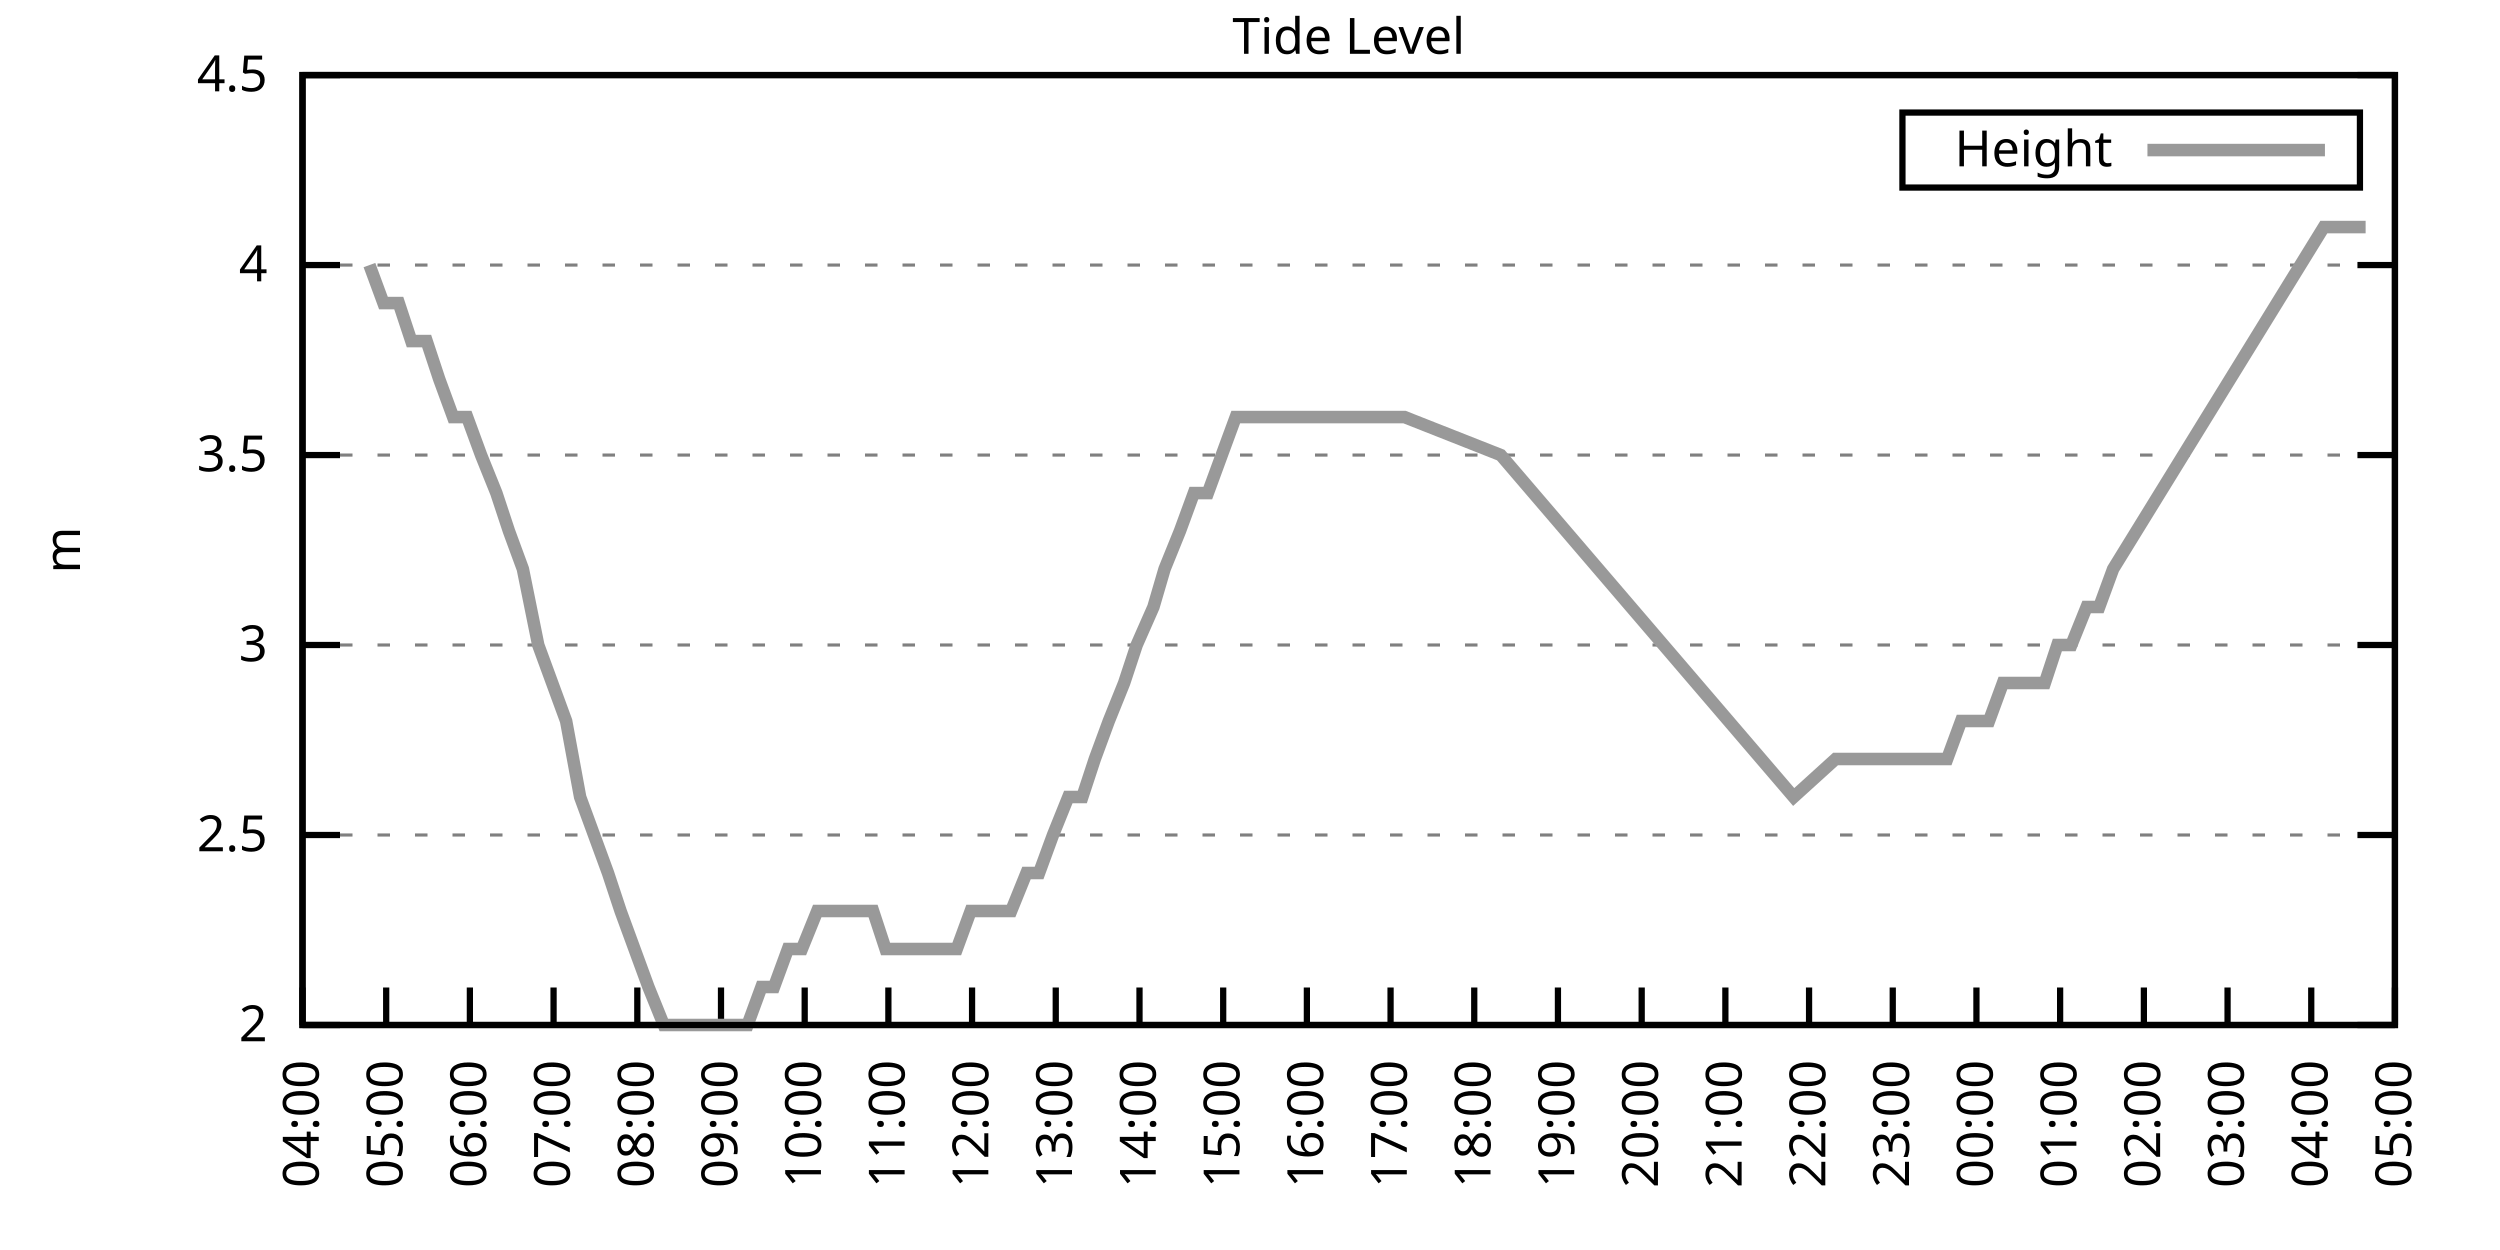
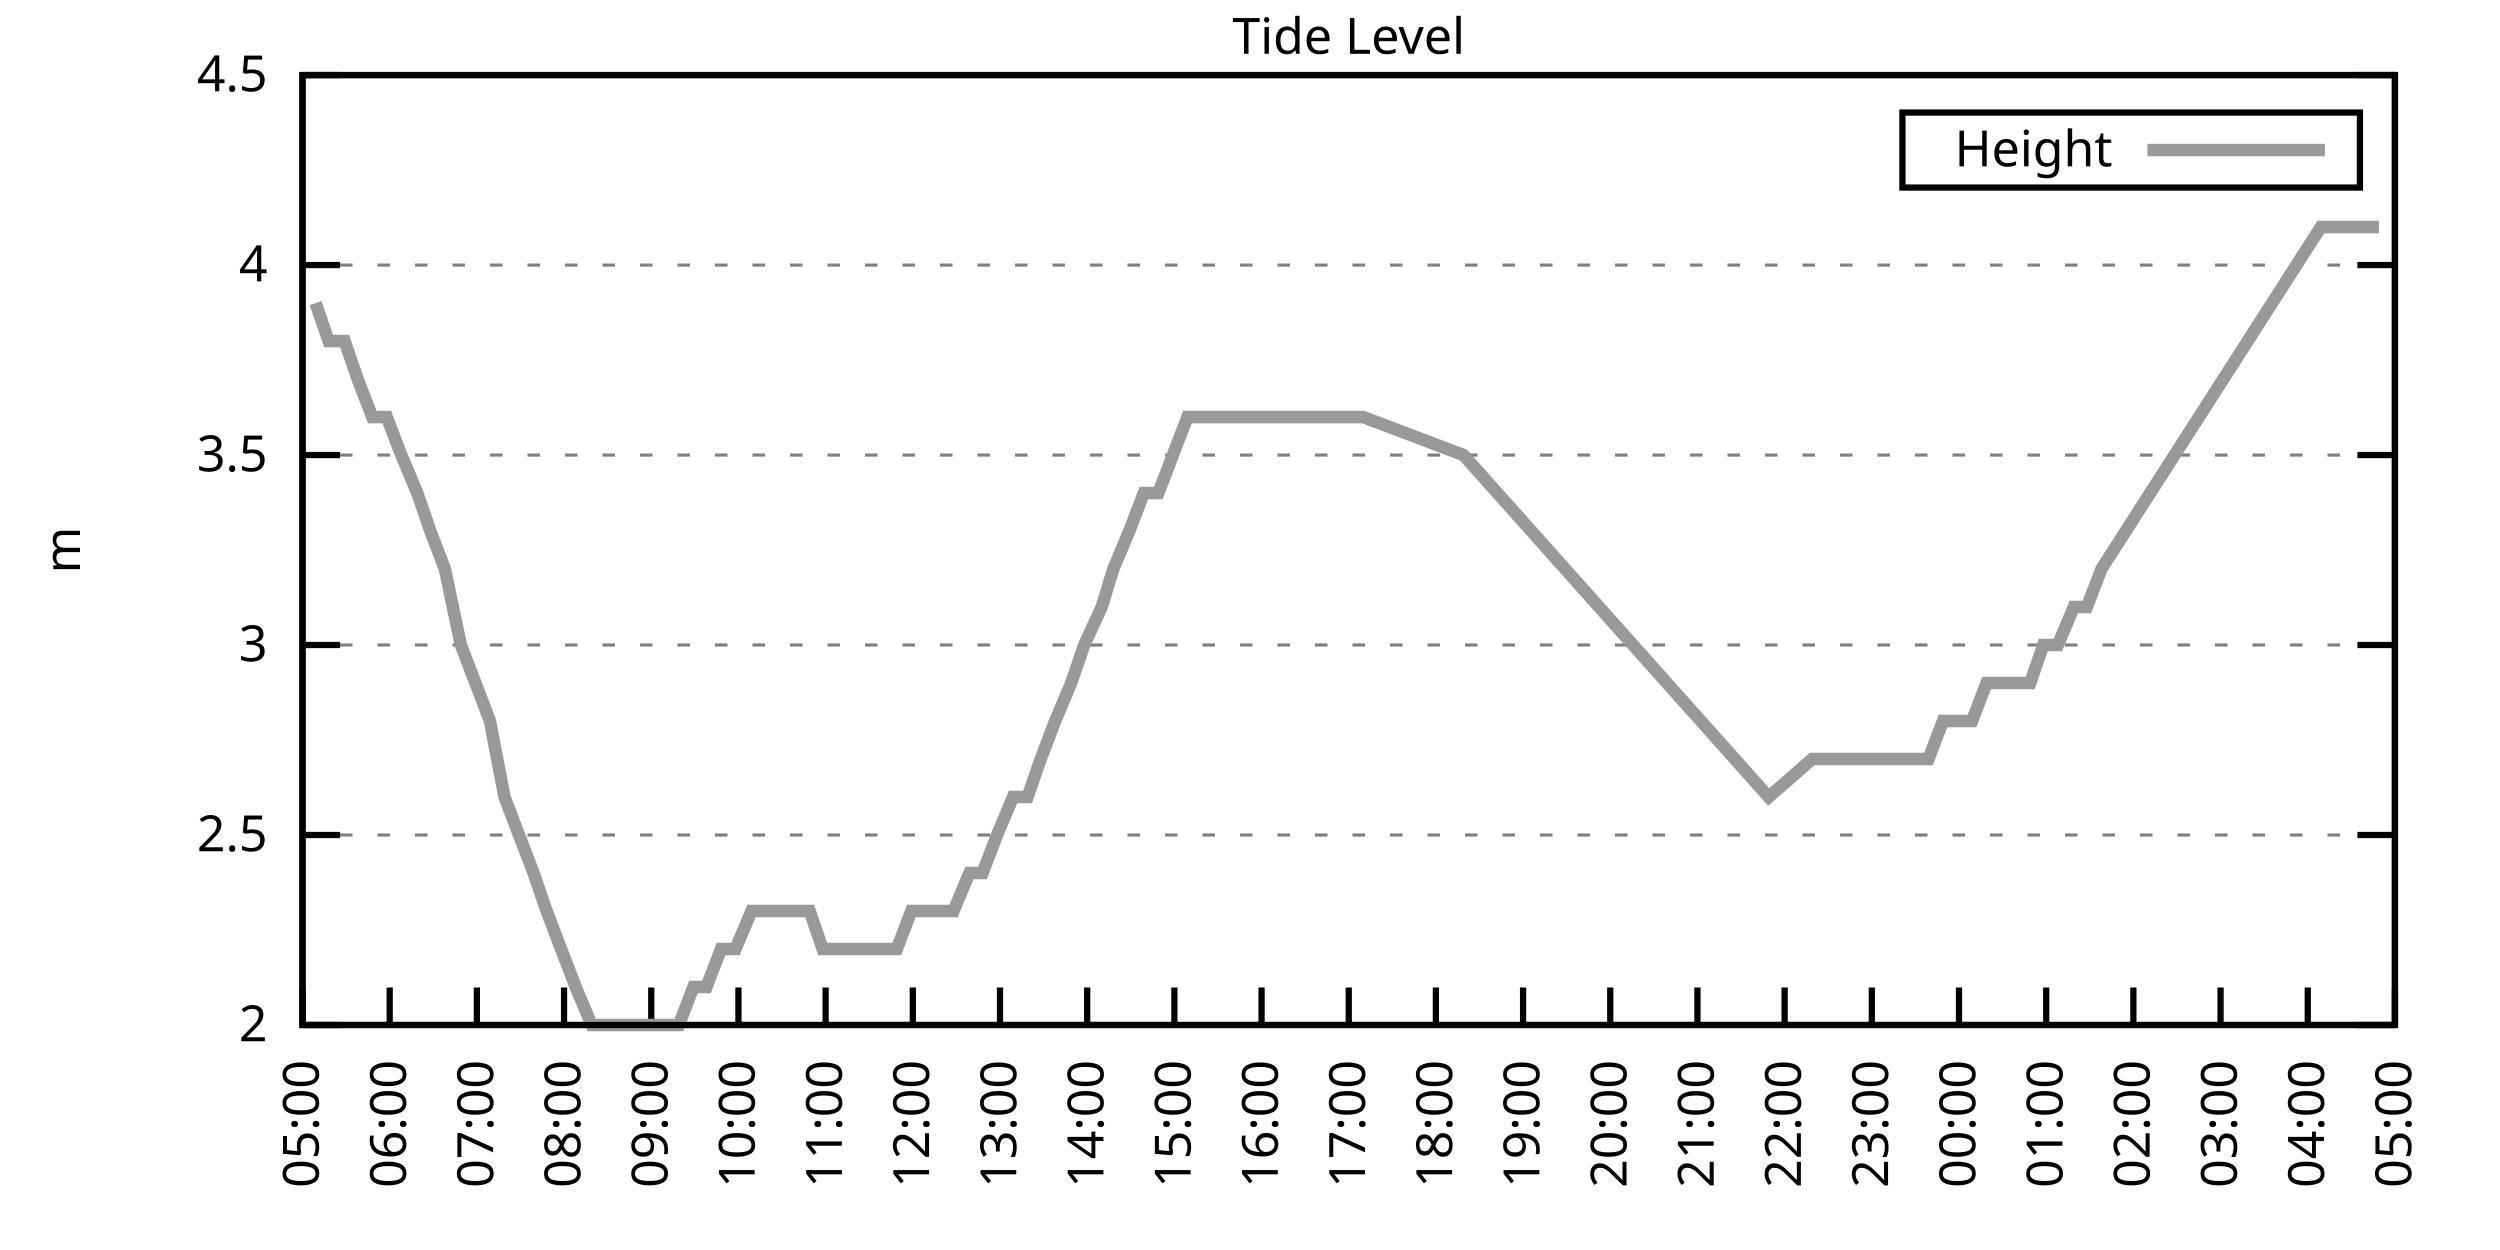
<svg xmlns="http://www.w3.org/2000/svg" xmlns:xlink="http://www.w3.org/1999/xlink" width="400" height="200" viewBox="0 0 400 200">
  <g id="gnuplot_canvas">
    <rect x="0" y="0" width="400" height="200" fill="none" />
    <defs>
      <circle id="gpDot" r="0.5" stroke-width="0.5" stroke="currentColor" />
      <path id="gpPt0" stroke-width="0.333" stroke="currentColor" d="M-1,0 h2 M0,-1 v2" />
      <path id="gpPt1" stroke-width="0.333" stroke="currentColor" d="M-1,-1 L1,1 M1,-1 L-1,1" />
      <path id="gpPt2" stroke-width="0.333" stroke="currentColor" d="M-1,0 L1,0 M0,-1 L0,1 M-1,-1 L1,1 M-1,1 L1,-1" />
      <rect id="gpPt3" stroke-width="0.333" stroke="currentColor" x="-1" y="-1" width="2" height="2" />
      <rect id="gpPt4" stroke-width="0.333" stroke="currentColor" fill="currentColor" x="-1" y="-1" width="2" height="2" />
      <circle id="gpPt5" stroke-width="0.333" stroke="currentColor" cx="0" cy="0" r="1" />
      <use xlink:href="#gpPt5" id="gpPt6" fill="currentColor" stroke="none" />
      <path id="gpPt7" stroke-width="0.333" stroke="currentColor" d="M0,-1.33 L-1.33,0.67 L1.33,0.67 z" />
      <use xlink:href="#gpPt7" id="gpPt8" fill="currentColor" stroke="none" />
      <use xlink:href="#gpPt7" id="gpPt9" stroke="currentColor" transform="rotate(180)" />
      <use xlink:href="#gpPt9" id="gpPt10" fill="currentColor" stroke="none" />
      <use xlink:href="#gpPt3" id="gpPt11" stroke="currentColor" transform="rotate(45)" />
      <use xlink:href="#gpPt11" id="gpPt12" fill="currentColor" stroke="none" />
      <path id="gpPt13" stroke-width="0.333" stroke="currentColor" d="M0,1.330 L1.265,0.411 L0.782,-1.067 L-0.782,-1.076 L-1.265,0.411 z" />
      <use xlink:href="#gpPt13" id="gpPt14" fill="currentColor" stroke="none" />
      <filter id="textbox" filterUnits="objectBoundingBox" x="0" y="0" height="1" width="1">
        <feFlood flood-color="white" flood-opacity="1" result="bgnd" />
        <feComposite in="SourceGraphic" in2="bgnd" operator="atop" />
      </filter>
      <filter id="greybox" filterUnits="objectBoundingBox" x="0" y="0" height="1" width="1">
        <feFlood flood-color="lightgrey" flood-opacity="1" result="grey" />
        <feComposite in="SourceGraphic" in2="grey" operator="atop" />
      </filter>
    </defs>
    <g fill="none" color="white" stroke="currentColor" stroke-width="1.00" stroke-linecap="butt" stroke-linejoin="miter">
</g>
    <g fill="none" color="black" stroke="currentColor" stroke-width="1.00" stroke-linecap="butt" stroke-linejoin="miter">
      <g stroke="none" shape-rendering="crispEdges">
        <polygon fill="rgb(255, 255, 255)" points="48.40,164.00 383.18,164.00 383.18,12.02 48.40,12.02 " />
      </g>
    </g>
    <g fill="none" color="black" stroke="currentColor" stroke-width="1.00" stroke-linecap="butt" stroke-linejoin="miter">
</g>
    <g fill="none" color="black" stroke="black" stroke-width="0.50" stroke-linecap="butt" stroke-linejoin="miter">
</g>
    <g fill="none" color="gray" stroke="currentColor" stroke-width="0.50" stroke-linecap="butt" stroke-linejoin="miter">
      <path stroke="gray" stroke-dasharray="2,4" class="gridline" d="M48.40,164.00 L383.19,164.00  " />
    </g>
    <g fill="none" color="gray" stroke="gray" stroke-width="1.00" stroke-linecap="butt" stroke-linejoin="miter">
</g>
    <g fill="none" color="black" stroke="currentColor" stroke-width="1.00" stroke-linecap="butt" stroke-linejoin="miter">
      <path stroke="black" d="M48.40,164.00 L54.40,164.00 M383.19,164.00 L377.19,164.00  " />
      <g transform="translate(42.80,166.60)" stroke="none" fill="black" font-family="Sans" font-size="8.00" text-anchor="end">
        <text>
          <tspan font-family="Sans"> 2</tspan>
        </text>
      </g>
    </g>
    <g fill="none" color="black" stroke="currentColor" stroke-width="1.00" stroke-linecap="butt" stroke-linejoin="miter">
</g>
    <g fill="none" color="black" stroke="black" stroke-width="0.50" stroke-linecap="butt" stroke-linejoin="miter">
</g>
    <g fill="none" color="gray" stroke="currentColor" stroke-width="0.50" stroke-linecap="butt" stroke-linejoin="miter">
      <path stroke="gray" stroke-dasharray="2,4" class="gridline" d="M48.40,133.60 L383.19,133.60  " />
    </g>
    <g fill="none" color="gray" stroke="gray" stroke-width="1.00" stroke-linecap="butt" stroke-linejoin="miter">
</g>
    <g fill="none" color="black" stroke="currentColor" stroke-width="1.00" stroke-linecap="butt" stroke-linejoin="miter">
      <path stroke="black" d="M48.40,133.60 L54.40,133.60 M383.19,133.60 L377.19,133.60  " />
      <g transform="translate(42.80,136.20)" stroke="none" fill="black" font-family="Sans" font-size="8.00" text-anchor="end">
        <text>
          <tspan font-family="Sans"> 2.5</tspan>
        </text>
      </g>
    </g>
    <g fill="none" color="black" stroke="currentColor" stroke-width="1.00" stroke-linecap="butt" stroke-linejoin="miter">
</g>
    <g fill="none" color="black" stroke="black" stroke-width="0.50" stroke-linecap="butt" stroke-linejoin="miter">
</g>
    <g fill="none" color="gray" stroke="currentColor" stroke-width="0.50" stroke-linecap="butt" stroke-linejoin="miter">
      <path stroke="gray" stroke-dasharray="2,4" class="gridline" d="M48.40,103.20 L383.19,103.20  " />
    </g>
    <g fill="none" color="gray" stroke="gray" stroke-width="1.00" stroke-linecap="butt" stroke-linejoin="miter">
</g>
    <g fill="none" color="black" stroke="currentColor" stroke-width="1.00" stroke-linecap="butt" stroke-linejoin="miter">
      <path stroke="black" d="M48.40,103.20 L54.40,103.20 M383.19,103.20 L377.19,103.20  " />
      <g transform="translate(42.80,105.80)" stroke="none" fill="black" font-family="Sans" font-size="8.00" text-anchor="end">
        <text>
          <tspan font-family="Sans"> 3</tspan>
        </text>
      </g>
    </g>
    <g fill="none" color="black" stroke="currentColor" stroke-width="1.00" stroke-linecap="butt" stroke-linejoin="miter">
</g>
    <g fill="none" color="black" stroke="black" stroke-width="0.50" stroke-linecap="butt" stroke-linejoin="miter">
</g>
    <g fill="none" color="gray" stroke="currentColor" stroke-width="0.50" stroke-linecap="butt" stroke-linejoin="miter">
      <path stroke="gray" stroke-dasharray="2,4" class="gridline" d="M48.40,72.81 L383.19,72.81  " />
    </g>
    <g fill="none" color="gray" stroke="gray" stroke-width="1.00" stroke-linecap="butt" stroke-linejoin="miter">
</g>
    <g fill="none" color="black" stroke="currentColor" stroke-width="1.00" stroke-linecap="butt" stroke-linejoin="miter">
      <path stroke="black" d="M48.40,72.81 L54.40,72.81 M383.19,72.81 L377.19,72.81  " />
      <g transform="translate(42.80,75.41)" stroke="none" fill="black" font-family="Sans" font-size="8.00" text-anchor="end">
        <text>
          <tspan font-family="Sans"> 3.5</tspan>
        </text>
      </g>
    </g>
    <g fill="none" color="black" stroke="currentColor" stroke-width="1.00" stroke-linecap="butt" stroke-linejoin="miter">
</g>
    <g fill="none" color="black" stroke="black" stroke-width="0.50" stroke-linecap="butt" stroke-linejoin="miter">
</g>
    <g fill="none" color="gray" stroke="currentColor" stroke-width="0.50" stroke-linecap="butt" stroke-linejoin="miter">
      <path stroke="gray" stroke-dasharray="2,4" class="gridline" d="M48.40,42.41 L383.19,42.41  " />
    </g>
    <g fill="none" color="gray" stroke="gray" stroke-width="1.00" stroke-linecap="butt" stroke-linejoin="miter">
</g>
    <g fill="none" color="black" stroke="currentColor" stroke-width="1.00" stroke-linecap="butt" stroke-linejoin="miter">
      <path stroke="black" d="M48.40,42.41 L54.40,42.41 M383.19,42.41 L377.19,42.41  " />
      <g transform="translate(42.80,45.01)" stroke="none" fill="black" font-family="Sans" font-size="8.00" text-anchor="end">
        <text>
          <tspan font-family="Sans"> 4</tspan>
        </text>
      </g>
    </g>
    <g fill="none" color="black" stroke="currentColor" stroke-width="1.00" stroke-linecap="butt" stroke-linejoin="miter">
</g>
    <g fill="none" color="black" stroke="black" stroke-width="0.50" stroke-linecap="butt" stroke-linejoin="miter">
</g>
    <g fill="none" color="gray" stroke="currentColor" stroke-width="0.50" stroke-linecap="butt" stroke-linejoin="miter">
      <path stroke="gray" stroke-dasharray="2,4" class="gridline" d="M48.40,12.01 L383.19,12.01  " />
    </g>
    <g fill="none" color="gray" stroke="gray" stroke-width="1.00" stroke-linecap="butt" stroke-linejoin="miter">
</g>
    <g fill="none" color="black" stroke="currentColor" stroke-width="1.00" stroke-linecap="butt" stroke-linejoin="miter">
      <path stroke="black" d="M48.40,12.01 L54.40,12.01 M383.19,12.01 L377.19,12.01  " />
      <g transform="translate(42.80,14.61)" stroke="none" fill="black" font-family="Sans" font-size="8.00" text-anchor="end">
        <text>
          <tspan font-family="Sans"> 4.5</tspan>
        </text>
      </g>
    </g>
    <g fill="none" color="black" stroke="currentColor" stroke-width="1.00" stroke-linecap="butt" stroke-linejoin="miter">
      <path stroke="black" d="M48.40,164.00 L48.40,158.00  " />
      <g transform="translate(51.00,169.60) rotate(270.00)" stroke="none" fill="black" font-family="Sans" font-size="8.00" text-anchor="end">
        <text>
-           <tspan font-family="Sans">04:00</tspan>
-         </text>
-       </g>
-     </g>
-     <g fill="none" color="black" stroke="currentColor" stroke-width="1.00" stroke-linecap="butt" stroke-linejoin="miter">
-       <path stroke="black" d="M61.79,164.00 L61.79,158.00  " />
-       <g transform="translate(64.39,169.60) rotate(270.00)" stroke="none" fill="black" font-family="Sans" font-size="8.00" text-anchor="end">
-         <text>
          <tspan font-family="Sans">05:00</tspan>
        </text>
      </g>
    </g>
    <g fill="none" color="black" stroke="currentColor" stroke-width="1.00" stroke-linecap="butt" stroke-linejoin="miter">
-       <path stroke="black" d="M75.18,164.00 L75.18,158.00  " />
-       <g transform="translate(77.78,169.60) rotate(270.00)" stroke="none" fill="black" font-family="Sans" font-size="8.00" text-anchor="end">
+       <path stroke="black" d="M62.35,164.00 L62.35,158.00  " />
+       <g transform="translate(64.95,169.60) rotate(270.00)" stroke="none" fill="black" font-family="Sans" font-size="8.00" text-anchor="end">
        <text>
          <tspan font-family="Sans">06:00</tspan>
        </text>
      </g>
    </g>
    <g fill="none" color="black" stroke="currentColor" stroke-width="1.00" stroke-linecap="butt" stroke-linejoin="miter">
-       <path stroke="black" d="M88.57,164.00 L88.57,158.00  " />
-       <g transform="translate(91.17,169.60) rotate(270.00)" stroke="none" fill="black" font-family="Sans" font-size="8.00" text-anchor="end">
+       <path stroke="black" d="M76.30,164.00 L76.30,158.00  " />
+       <g transform="translate(78.90,169.60) rotate(270.00)" stroke="none" fill="black" font-family="Sans" font-size="8.00" text-anchor="end">
        <text>
          <tspan font-family="Sans">07:00</tspan>
        </text>
      </g>
    </g>
    <g fill="none" color="black" stroke="currentColor" stroke-width="1.00" stroke-linecap="butt" stroke-linejoin="miter">
-       <path stroke="black" d="M101.97,164.00 L101.97,158.00  " />
-       <g transform="translate(104.57,169.60) rotate(270.00)" stroke="none" fill="black" font-family="Sans" font-size="8.00" text-anchor="end">
+       <path stroke="black" d="M90.25,164.00 L90.25,158.00  " />
+       <g transform="translate(92.85,169.60) rotate(270.00)" stroke="none" fill="black" font-family="Sans" font-size="8.00" text-anchor="end">
        <text>
          <tspan font-family="Sans">08:00</tspan>
        </text>
      </g>
    </g>
    <g fill="none" color="black" stroke="currentColor" stroke-width="1.00" stroke-linecap="butt" stroke-linejoin="miter">
-       <path stroke="black" d="M115.36,164.00 L115.36,158.00  " />
-       <g transform="translate(117.96,169.60) rotate(270.00)" stroke="none" fill="black" font-family="Sans" font-size="8.00" text-anchor="end">
+       <path stroke="black" d="M104.20,164.00 L104.20,158.00  " />
+       <g transform="translate(106.80,169.60) rotate(270.00)" stroke="none" fill="black" font-family="Sans" font-size="8.00" text-anchor="end">
        <text>
          <tspan font-family="Sans">09:00</tspan>
        </text>
      </g>
    </g>
    <g fill="none" color="black" stroke="currentColor" stroke-width="1.00" stroke-linecap="butt" stroke-linejoin="miter">
-       <path stroke="black" d="M128.75,164.00 L128.75,158.00  " />
-       <g transform="translate(131.35,169.60) rotate(270.00)" stroke="none" fill="black" font-family="Sans" font-size="8.00" text-anchor="end">
+       <path stroke="black" d="M118.15,164.00 L118.15,158.00  " />
+       <g transform="translate(120.75,169.60) rotate(270.00)" stroke="none" fill="black" font-family="Sans" font-size="8.00" text-anchor="end">
        <text>
          <tspan font-family="Sans">10:00</tspan>
        </text>
      </g>
    </g>
    <g fill="none" color="black" stroke="currentColor" stroke-width="1.00" stroke-linecap="butt" stroke-linejoin="miter">
-       <path stroke="black" d="M142.14,164.00 L142.14,158.00  " />
-       <g transform="translate(144.74,169.60) rotate(270.00)" stroke="none" fill="black" font-family="Sans" font-size="8.00" text-anchor="end">
+       <path stroke="black" d="M132.10,164.00 L132.10,158.00  " />
+       <g transform="translate(134.70,169.60) rotate(270.00)" stroke="none" fill="black" font-family="Sans" font-size="8.00" text-anchor="end">
        <text>
          <tspan font-family="Sans">11:00</tspan>
        </text>
      </g>
    </g>
    <g fill="none" color="black" stroke="currentColor" stroke-width="1.00" stroke-linecap="butt" stroke-linejoin="miter">
-       <path stroke="black" d="M155.53,164.00 L155.53,158.00  " />
-       <g transform="translate(158.13,169.60) rotate(270.00)" stroke="none" fill="black" font-family="Sans" font-size="8.00" text-anchor="end">
+       <path stroke="black" d="M146.05,164.00 L146.05,158.00  " />
+       <g transform="translate(148.65,169.60) rotate(270.00)" stroke="none" fill="black" font-family="Sans" font-size="8.00" text-anchor="end">
        <text>
          <tspan font-family="Sans">12:00</tspan>
        </text>
      </g>
    </g>
    <g fill="none" color="black" stroke="currentColor" stroke-width="1.00" stroke-linecap="butt" stroke-linejoin="miter">
-       <path stroke="black" d="M168.92,164.00 L168.92,158.00  " />
-       <g transform="translate(171.52,169.60) rotate(270.00)" stroke="none" fill="black" font-family="Sans" font-size="8.00" text-anchor="end">
+       <path stroke="black" d="M160.00,164.00 L160.00,158.00  " />
+       <g transform="translate(162.60,169.60) rotate(270.00)" stroke="none" fill="black" font-family="Sans" font-size="8.00" text-anchor="end">
        <text>
          <tspan font-family="Sans">13:00</tspan>
        </text>
      </g>
    </g>
    <g fill="none" color="black" stroke="currentColor" stroke-width="1.00" stroke-linecap="butt" stroke-linejoin="miter">
-       <path stroke="black" d="M182.32,164.00 L182.32,158.00  " />
-       <g transform="translate(184.92,169.60) rotate(270.00)" stroke="none" fill="black" font-family="Sans" font-size="8.00" text-anchor="end">
+       <path stroke="black" d="M173.95,164.00 L173.95,158.00  " />
+       <g transform="translate(176.55,169.60) rotate(270.00)" stroke="none" fill="black" font-family="Sans" font-size="8.00" text-anchor="end">
        <text>
          <tspan font-family="Sans">14:00</tspan>
        </text>
      </g>
    </g>
    <g fill="none" color="black" stroke="currentColor" stroke-width="1.00" stroke-linecap="butt" stroke-linejoin="miter">
-       <path stroke="black" d="M195.71,164.00 L195.71,158.00  " />
-       <g transform="translate(198.31,169.60) rotate(270.00)" stroke="none" fill="black" font-family="Sans" font-size="8.00" text-anchor="end">
+       <path stroke="black" d="M187.90,164.00 L187.90,158.00  " />
+       <g transform="translate(190.50,169.60) rotate(270.00)" stroke="none" fill="black" font-family="Sans" font-size="8.00" text-anchor="end">
        <text>
          <tspan font-family="Sans">15:00</tspan>
        </text>
      </g>
    </g>
    <g fill="none" color="black" stroke="currentColor" stroke-width="1.00" stroke-linecap="butt" stroke-linejoin="miter">
-       <path stroke="black" d="M209.10,164.00 L209.10,158.00  " />
-       <g transform="translate(211.70,169.60) rotate(270.00)" stroke="none" fill="black" font-family="Sans" font-size="8.00" text-anchor="end">
+       <path stroke="black" d="M201.85,164.00 L201.85,158.00  " />
+       <g transform="translate(204.45,169.60) rotate(270.00)" stroke="none" fill="black" font-family="Sans" font-size="8.00" text-anchor="end">
        <text>
          <tspan font-family="Sans">16:00</tspan>
        </text>
      </g>
    </g>
    <g fill="none" color="black" stroke="currentColor" stroke-width="1.00" stroke-linecap="butt" stroke-linejoin="miter">
-       <path stroke="black" d="M222.49,164.00 L222.49,158.00  " />
-       <g transform="translate(225.09,169.60) rotate(270.00)" stroke="none" fill="black" font-family="Sans" font-size="8.00" text-anchor="end">
+       <path stroke="black" d="M215.80,164.00 L215.80,158.00  " />
+       <g transform="translate(218.40,169.60) rotate(270.00)" stroke="none" fill="black" font-family="Sans" font-size="8.00" text-anchor="end">
        <text>
          <tspan font-family="Sans">17:00</tspan>
        </text>
      </g>
    </g>
    <g fill="none" color="black" stroke="currentColor" stroke-width="1.00" stroke-linecap="butt" stroke-linejoin="miter">
-       <path stroke="black" d="M235.88,164.00 L235.88,158.00  " />
-       <g transform="translate(238.48,169.60) rotate(270.00)" stroke="none" fill="black" font-family="Sans" font-size="8.00" text-anchor="end">
+       <path stroke="black" d="M229.74,164.00 L229.74,158.00  " />
+       <g transform="translate(232.34,169.60) rotate(270.00)" stroke="none" fill="black" font-family="Sans" font-size="8.00" text-anchor="end">
        <text>
          <tspan font-family="Sans">18:00</tspan>
        </text>
      </g>
    </g>
    <g fill="none" color="black" stroke="currentColor" stroke-width="1.00" stroke-linecap="butt" stroke-linejoin="miter">
-       <path stroke="black" d="M249.27,164.00 L249.27,158.00  " />
-       <g transform="translate(251.87,169.60) rotate(270.00)" stroke="none" fill="black" font-family="Sans" font-size="8.00" text-anchor="end">
+       <path stroke="black" d="M243.69,164.00 L243.69,158.00  " />
+       <g transform="translate(246.29,169.60) rotate(270.00)" stroke="none" fill="black" font-family="Sans" font-size="8.00" text-anchor="end">
        <text>
          <tspan font-family="Sans">19:00</tspan>
        </text>
      </g>
    </g>
    <g fill="none" color="black" stroke="currentColor" stroke-width="1.00" stroke-linecap="butt" stroke-linejoin="miter">
-       <path stroke="black" d="M262.67,164.00 L262.67,158.00  " />
-       <g transform="translate(265.27,169.60) rotate(270.00)" stroke="none" fill="black" font-family="Sans" font-size="8.00" text-anchor="end">
+       <path stroke="black" d="M257.64,164.00 L257.64,158.00  " />
+       <g transform="translate(260.24,169.60) rotate(270.00)" stroke="none" fill="black" font-family="Sans" font-size="8.00" text-anchor="end">
        <text>
          <tspan font-family="Sans">20:00</tspan>
        </text>
      </g>
    </g>
    <g fill="none" color="black" stroke="currentColor" stroke-width="1.00" stroke-linecap="butt" stroke-linejoin="miter">
-       <path stroke="black" d="M276.06,164.00 L276.06,158.00  " />
-       <g transform="translate(278.66,169.60) rotate(270.00)" stroke="none" fill="black" font-family="Sans" font-size="8.00" text-anchor="end">
+       <path stroke="black" d="M271.59,164.00 L271.59,158.00  " />
+       <g transform="translate(274.19,169.60) rotate(270.00)" stroke="none" fill="black" font-family="Sans" font-size="8.00" text-anchor="end">
        <text>
          <tspan font-family="Sans">21:00</tspan>
        </text>
      </g>
    </g>
    <g fill="none" color="black" stroke="currentColor" stroke-width="1.00" stroke-linecap="butt" stroke-linejoin="miter">
-       <path stroke="black" d="M289.45,164.00 L289.45,158.00  " />
-       <g transform="translate(292.05,169.60) rotate(270.00)" stroke="none" fill="black" font-family="Sans" font-size="8.00" text-anchor="end">
+       <path stroke="black" d="M285.54,164.00 L285.54,158.00  " />
+       <g transform="translate(288.14,169.60) rotate(270.00)" stroke="none" fill="black" font-family="Sans" font-size="8.00" text-anchor="end">
        <text>
          <tspan font-family="Sans">22:00</tspan>
        </text>
      </g>
    </g>
    <g fill="none" color="black" stroke="currentColor" stroke-width="1.00" stroke-linecap="butt" stroke-linejoin="miter">
-       <path stroke="black" d="M302.84,164.00 L302.84,158.00  " />
-       <g transform="translate(305.44,169.60) rotate(270.00)" stroke="none" fill="black" font-family="Sans" font-size="8.00" text-anchor="end">
+       <path stroke="black" d="M299.49,164.00 L299.49,158.00  " />
+       <g transform="translate(302.09,169.60) rotate(270.00)" stroke="none" fill="black" font-family="Sans" font-size="8.00" text-anchor="end">
        <text>
          <tspan font-family="Sans">23:00</tspan>
        </text>
      </g>
    </g>
    <g fill="none" color="black" stroke="currentColor" stroke-width="1.00" stroke-linecap="butt" stroke-linejoin="miter">
-       <path stroke="black" d="M316.23,164.00 L316.23,158.00  " />
-       <g transform="translate(318.83,169.60) rotate(270.00)" stroke="none" fill="black" font-family="Sans" font-size="8.00" text-anchor="end">
+       <path stroke="black" d="M313.44,164.00 L313.44,158.00  " />
+       <g transform="translate(316.04,169.60) rotate(270.00)" stroke="none" fill="black" font-family="Sans" font-size="8.00" text-anchor="end">
        <text>
          <tspan font-family="Sans">00:00</tspan>
        </text>
      </g>
    </g>
    <g fill="none" color="black" stroke="currentColor" stroke-width="1.00" stroke-linecap="butt" stroke-linejoin="miter">
-       <path stroke="black" d="M329.62,164.00 L329.62,158.00  " />
-       <g transform="translate(332.22,169.60) rotate(270.00)" stroke="none" fill="black" font-family="Sans" font-size="8.00" text-anchor="end">
+       <path stroke="black" d="M327.39,164.00 L327.39,158.00  " />
+       <g transform="translate(329.99,169.60) rotate(270.00)" stroke="none" fill="black" font-family="Sans" font-size="8.00" text-anchor="end">
        <text>
          <tspan font-family="Sans">01:00</tspan>
        </text>
      </g>
    </g>
    <g fill="none" color="black" stroke="currentColor" stroke-width="1.00" stroke-linecap="butt" stroke-linejoin="miter">
-       <path stroke="black" d="M343.02,164.00 L343.02,158.00  " />
-       <g transform="translate(345.62,169.60) rotate(270.00)" stroke="none" fill="black" font-family="Sans" font-size="8.00" text-anchor="end">
+       <path stroke="black" d="M341.34,164.00 L341.34,158.00  " />
+       <g transform="translate(343.94,169.60) rotate(270.00)" stroke="none" fill="black" font-family="Sans" font-size="8.00" text-anchor="end">
        <text>
          <tspan font-family="Sans">02:00</tspan>
        </text>
      </g>
    </g>
    <g fill="none" color="black" stroke="currentColor" stroke-width="1.00" stroke-linecap="butt" stroke-linejoin="miter">
-       <path stroke="black" d="M356.41,164.00 L356.41,158.00  " />
-       <g transform="translate(359.01,169.60) rotate(270.00)" stroke="none" fill="black" font-family="Sans" font-size="8.00" text-anchor="end">
+       <path stroke="black" d="M355.29,164.00 L355.29,158.00  " />
+       <g transform="translate(357.89,169.60) rotate(270.00)" stroke="none" fill="black" font-family="Sans" font-size="8.00" text-anchor="end">
        <text>
          <tspan font-family="Sans">03:00</tspan>
        </text>
      </g>
    </g>
    <g fill="none" color="black" stroke="currentColor" stroke-width="1.00" stroke-linecap="butt" stroke-linejoin="miter">
-       <path stroke="black" d="M369.80,164.00 L369.80,158.00  " />
-       <g transform="translate(372.40,169.60) rotate(270.00)" stroke="none" fill="black" font-family="Sans" font-size="8.00" text-anchor="end">
+       <path stroke="black" d="M369.24,164.00 L369.24,158.00  " />
+       <g transform="translate(371.84,169.60) rotate(270.00)" stroke="none" fill="black" font-family="Sans" font-size="8.00" text-anchor="end">
        <text>
          <tspan font-family="Sans">04:00</tspan>
        </text>
      </g>
    </g>
    <g fill="none" color="black" stroke="currentColor" stroke-width="1.00" stroke-linecap="butt" stroke-linejoin="miter">
      <path stroke="black" d="M383.19,164.00 L383.19,158.00  " />
      <g transform="translate(385.79,169.60) rotate(270.00)" stroke="none" fill="black" font-family="Sans" font-size="8.00" text-anchor="end">
        <text>
          <tspan font-family="Sans">05:00</tspan>
        </text>
      </g>
    </g>
    <g fill="none" color="black" stroke="currentColor" stroke-width="1.00" stroke-linecap="butt" stroke-linejoin="miter">
</g>
    <g fill="none" color="black" stroke="currentColor" stroke-width="1.00" stroke-linecap="butt" stroke-linejoin="miter">
      <path stroke="black" d="M48.40,12.01 L48.40,164.00 L383.19,164.00 L383.19,12.01 L48.40,12.01 Z  " />
    </g>
    <g fill="none" color="black" stroke="currentColor" stroke-width="1.00" stroke-linecap="butt" stroke-linejoin="miter">
</g>
    <g fill="none" color="black" stroke="currentColor" stroke-width="1.00" stroke-linecap="butt" stroke-linejoin="miter">
      <path stroke="black" d="M304.39,30.01 L304.39,18.01 L377.59,18.01 L377.59,30.01 L304.39,30.01 Z  " />
    </g>
    <g id="Tide_level_plot_1">
      <g fill="none" color="white" stroke="black" stroke-width="2.00" stroke-linecap="butt" stroke-linejoin="miter">
</g>
      <g fill="none" color="black" stroke="currentColor" stroke-width="2.00" stroke-linecap="butt" stroke-linejoin="miter">
        <g transform="translate(337.99,26.61)" stroke="none" fill="black" font-family="Sans" font-size="8.00" text-anchor="end">
          <text>
            <tspan font-family="Sans">Height</tspan>
          </text>
        </g>
      </g>
      <g fill="none" color="black" stroke="currentColor" stroke-width="2.00" stroke-linecap="butt" stroke-linejoin="miter">
-         <path stroke="rgb(153, 153, 153)" d="M343.59,24.01 L371.99,24.01 M59.11,42.41 L61.35,48.49 L63.80,48.49 L65.81,54.57 L68.26,54.57 L70.27,60.65   L72.50,66.73 L74.74,66.73 L76.97,72.81 L79.42,78.89 L81.43,84.97 L83.66,91.04 L86.12,103.20 L88.35,109.28   L90.58,115.36 L92.82,127.52 L95.05,133.60 L97.28,139.68 L99.29,145.76 L101.52,151.84 L103.75,157.92 L106.21,164.00   L108.44,164.00 L110.45,164.00 L112.90,164.00 L114.91,164.00 L117.37,164.00 L119.60,164.00 L121.83,157.92 L123.84,157.92   L126.07,151.84 L128.30,151.84 L130.76,145.76 L132.77,145.76 L135.00,145.76 L137.23,145.76 L139.69,145.76 L141.69,151.84   L143.93,151.84 L146.16,151.84 L148.61,151.84 L150.85,151.84 L153.08,151.84 L155.31,145.76 L157.32,145.76 L159.77,145.76   L161.78,145.76 L164.24,139.68 L166.25,139.68 L168.48,133.60 L170.93,127.52 L173.17,127.52 L175.17,121.44 L177.41,115.36   L179.86,109.28 L181.87,103.20 L184.55,97.12 L186.33,91.04 L188.79,84.97 L191.02,78.89 L193.25,78.89 L195.48,72.81   L197.72,66.73 L199.73,66.73 L224.72,66.73 L240.12,72.81 L286.99,127.52 L293.69,121.44 L295.92,121.44 L298.15,121.44   L300.39,121.44 L302.62,121.44 L304.85,121.44 L307.08,121.44 L309.31,121.44 L311.54,121.44 L313.78,115.36 L316.01,115.36   L318.24,115.36 L320.47,109.28 L322.48,109.28 L324.94,109.28 L327.17,109.28 L329.18,103.20 L331.41,103.20 L333.86,97.12   L335.87,97.12 L338.10,91.04 L371.81,36.33 L374.04,36.33 L376.27,36.33 L378.50,36.33  " />
+         <path stroke="rgb(153, 153, 153)" d="M343.59,24.01 L371.99,24.01 M50.49,48.49 L52.58,54.57 L55.14,54.57 L57.23,60.65 L59.56,66.73 L61.88,66.73   L64.21,72.81 L66.77,78.89 L68.86,84.97 L71.18,91.04 L73.74,103.20 L76.07,109.28 L78.39,115.36 L80.72,127.52   L83.04,133.60 L85.37,139.68 L87.46,145.76 L89.78,151.84 L92.11,157.92 L94.67,164.00 L96.99,164.00 L99.08,164.00   L101.64,164.00 L103.73,164.00 L106.29,164.00 L108.62,164.00 L110.94,157.92 L113.03,157.92 L115.36,151.84 L117.68,151.84   L120.24,145.76 L122.33,145.76 L124.66,145.76 L126.98,145.76 L129.54,145.76 L131.63,151.84 L133.96,151.84 L136.28,151.84   L138.84,151.84 L141.16,151.84 L143.49,151.84 L145.81,145.76 L147.91,145.76 L150.46,145.76 L152.56,145.76 L155.11,139.68   L157.21,139.68 L159.53,133.60 L162.09,127.52 L164.41,127.52 L166.51,121.44 L168.83,115.36 L171.39,109.28 L173.48,103.20   L176.27,97.12 L178.13,91.04 L180.69,84.97 L183.01,78.89 L185.34,78.89 L187.66,72.81 L189.99,66.73 L192.08,66.73   L218.12,66.73 L234.16,72.81 L282.99,127.52 L289.96,121.44 L292.29,121.44 L294.61,121.44 L296.94,121.44 L299.26,121.44   L301.58,121.44 L303.91,121.44 L306.23,121.44 L308.56,121.44 L310.88,115.36 L313.21,115.36 L315.53,115.36 L317.86,109.28   L319.95,109.28 L322.51,109.28 L324.83,109.28 L326.93,103.20 L329.25,103.20 L331.81,97.12 L333.90,97.12 L336.23,91.04   L371.33,36.33 L373.66,36.33 L375.98,36.33 L378.31,36.33 L380.63,36.33  " />
      </g>
    </g>
    <g fill="none" color="black" stroke="currentColor" stroke-width="2.00" stroke-linecap="butt" stroke-linejoin="miter">
</g>
    <g fill="none" color="black" stroke="black" stroke-width="1.00" stroke-linecap="butt" stroke-linejoin="miter">
</g>
    <g fill="none" color="black" stroke="currentColor" stroke-width="1.00" stroke-linecap="butt" stroke-linejoin="miter">
      <path stroke="black" d="M48.40,12.01 L48.40,164.00 L383.19,164.00 L383.19,12.01 L48.40,12.01 Z  " />
      <g transform="translate(12.80,88.01) rotate(270.00)" stroke="none" fill="black" font-family="Sans" font-size="8.00" text-anchor="middle">
        <text>
          <tspan font-family="Sans">m</tspan>
        </text>
      </g>
    </g>
    <g fill="none" color="black" stroke="currentColor" stroke-width="1.00" stroke-linecap="butt" stroke-linejoin="miter">
</g>
    <g fill="none" color="black" stroke="currentColor" stroke-width="1.00" stroke-linecap="butt" stroke-linejoin="miter">
      <g transform="translate(215.79,8.61)" stroke="none" fill="black" font-family="Sans" font-size="8.00" text-anchor="middle">
        <text>
          <tspan font-family="Sans">Tide Level</tspan>
        </text>
      </g>
    </g>
    <g fill="none" color="black" stroke="currentColor" stroke-width="1.00" stroke-linecap="butt" stroke-linejoin="miter">
</g>
  </g>
</svg>
